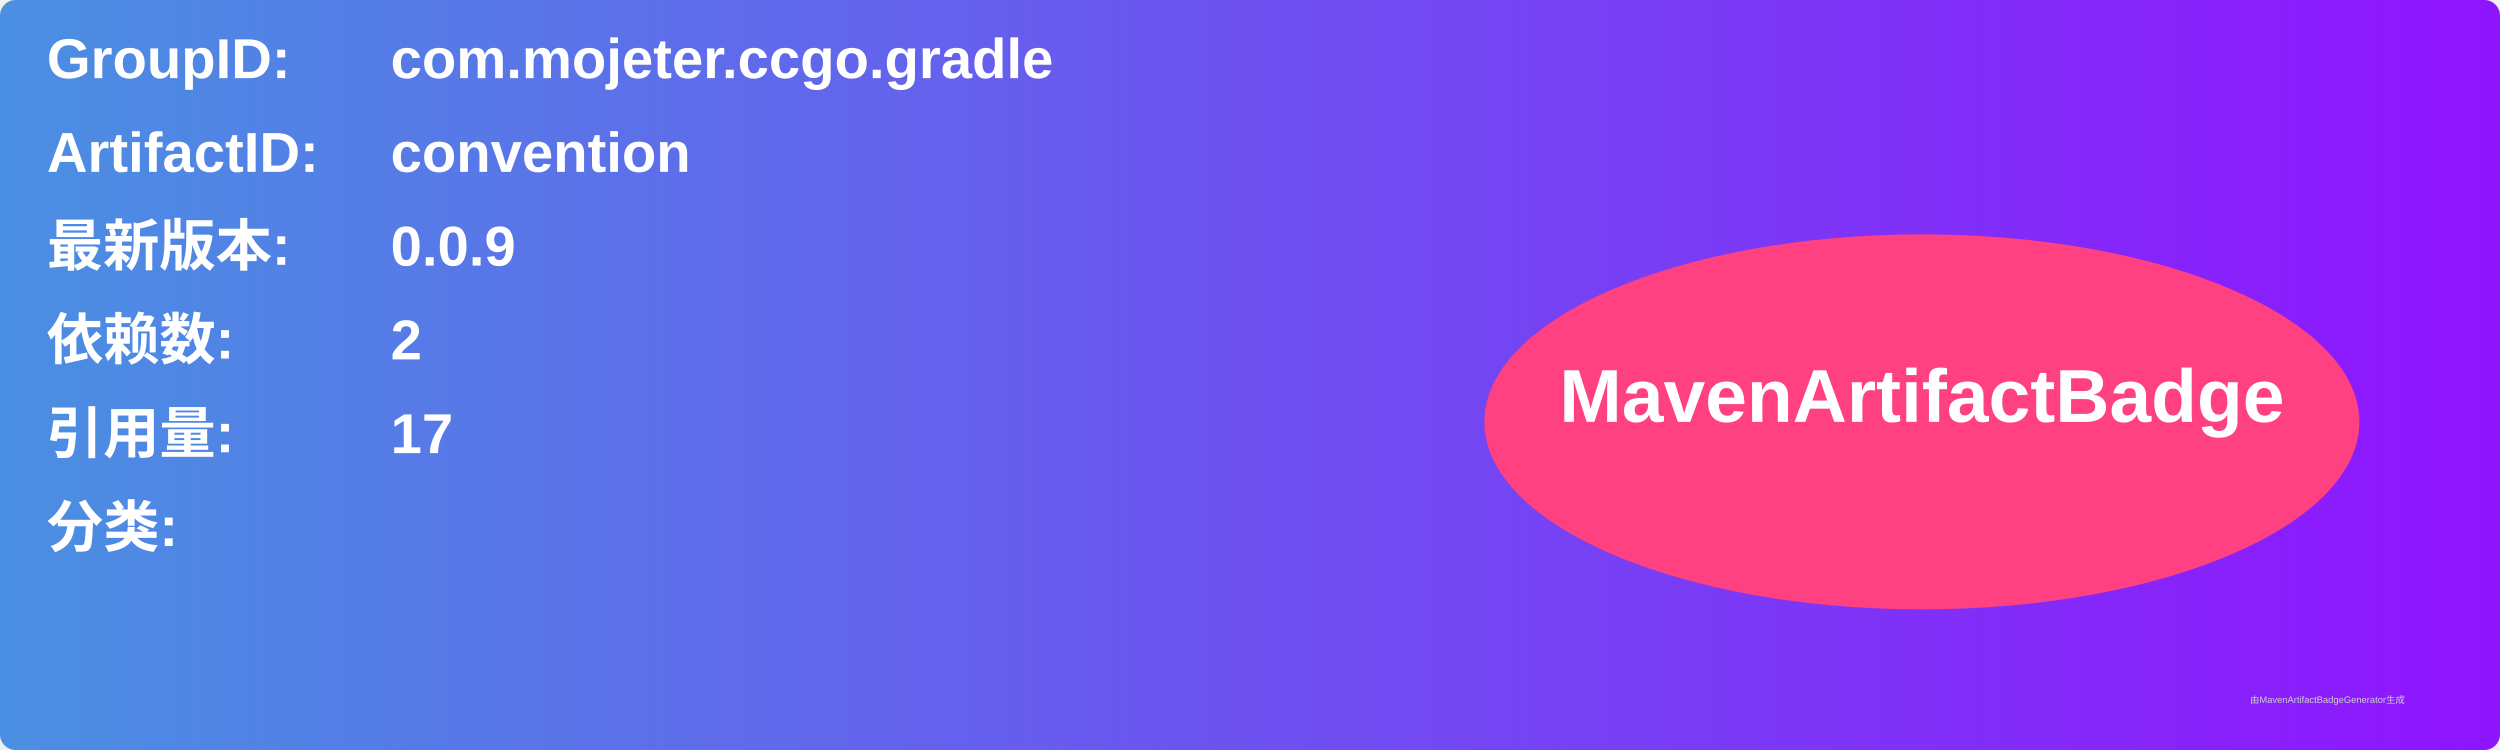
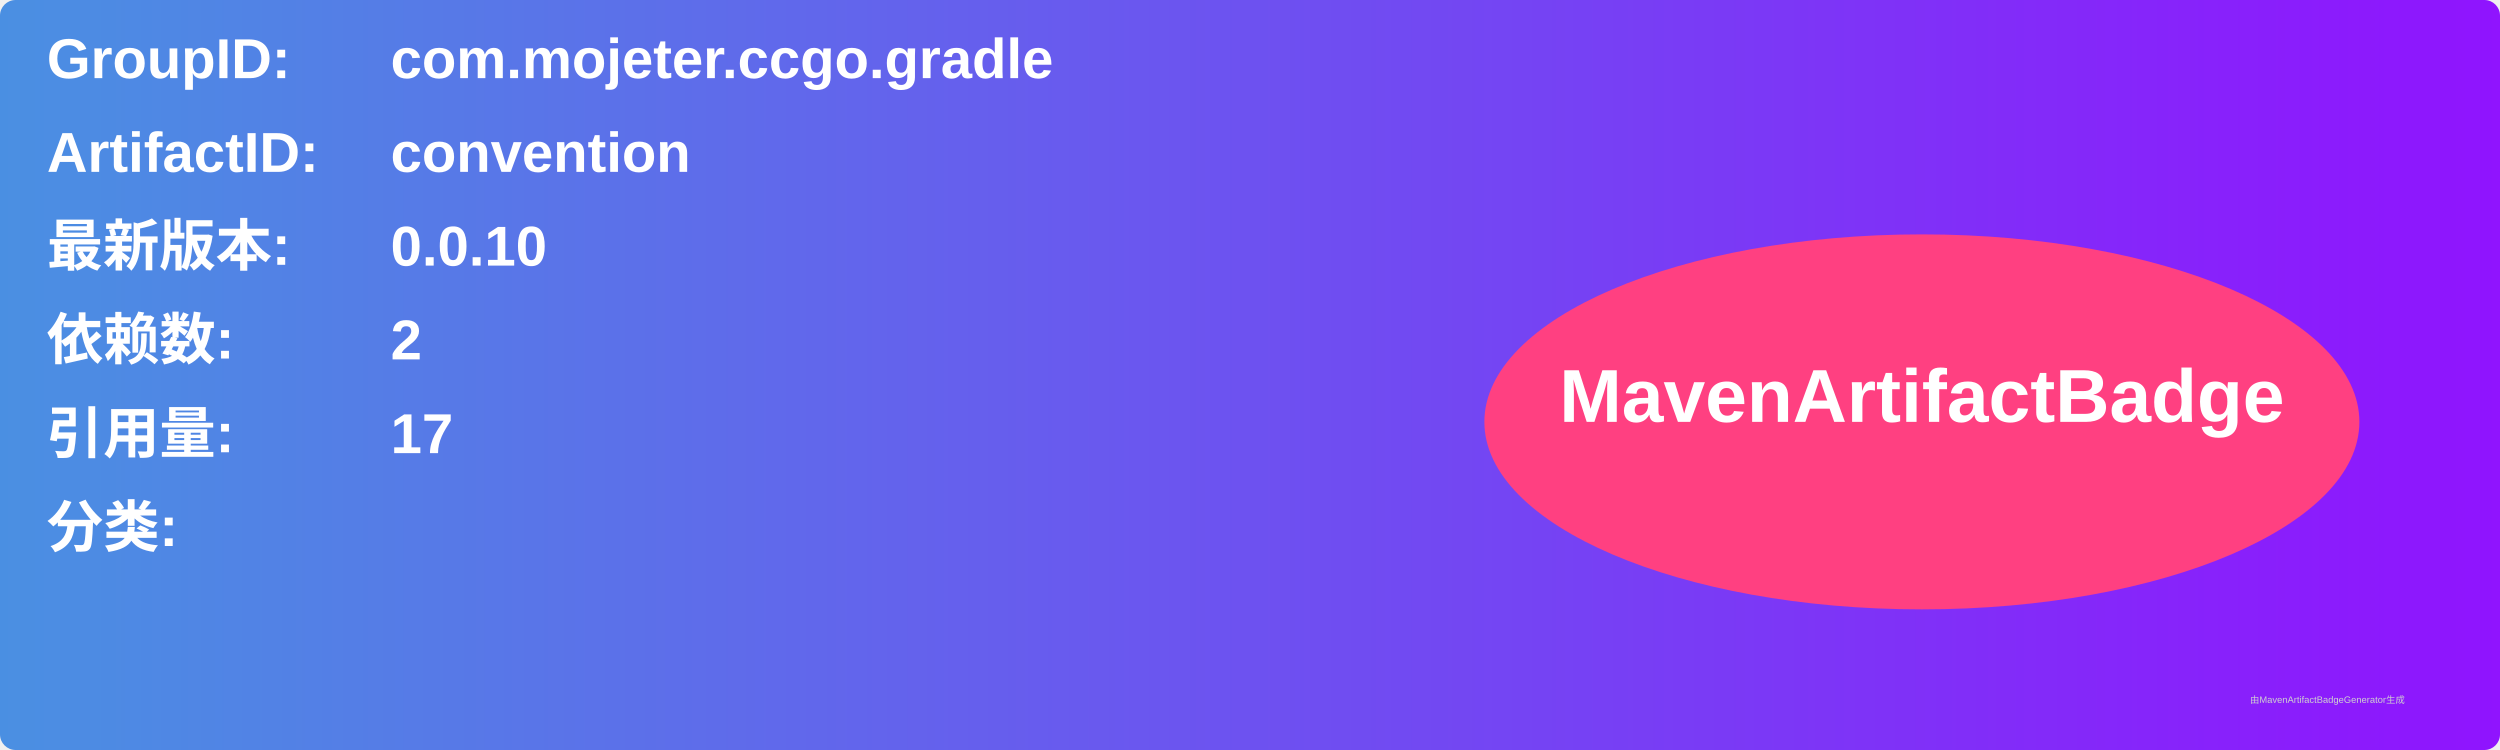
<svg xmlns="http://www.w3.org/2000/svg" width="800" height="240" viewBox="0 0 800 240">
  <linearGradient id="grad" x1="0%" y1="0%" x2="100%" y2="0%">
    <stop offset="0%" stop-color="#4a90e2" />
    <stop offset="100%" stop-color="#9013fe" />
  </linearGradient>
  <rect width="100%" height="100%" rx="5" ry="5" fill="url(#grad)" />
  <g transform="translate(15, 15)">
    <text x="0" y="10" font-family="Arial" font-size="18" fill="white" font-weight="bold" width="260">GroupID:</text>
    <text x="110" y="10" font-family="Arial" font-size="18" fill="white" font-weight="bold" width="460">com.mojeter.ccgo.gradle</text>
    <text x="0" y="40" font-family="Arial" font-size="18" fill="white" font-weight="bold" width="260">ArtifactID:</text>
    <text x="110" y="40" font-family="Arial" font-size="18" fill="white" font-weight="bold" width="460">convention</text>
    <text x="0" y="70" font-family="Arial" font-size="18" fill="white" font-weight="bold">最新版本:</text>
    <text x="110" y="70" font-family="Arial" font-size="18" fill="white" font-weight="bold">
-       <tspan font-weight="bold">0.0.9</tspan>
+       <tspan font-weight="bold">0.0.10</tspan>
    </text>
    <text x="0" y="100" font-family="Arial" font-size="18" fill="white" font-weight="bold">依赖数: </text>
    <text x="110" y="100" font-family="Arial" font-size="18" fill="white">
      <tspan font-weight="bold">2</tspan>
    </text>
    <text x="0" y="130" font-family="Arial" font-size="18" fill="white" font-weight="bold">引用量: </text>
    <text x="110" y="130" font-family="Arial" font-size="18" fill="white">
      <tspan font-weight="bold">17</tspan>
    </text>
    <text x="0" y="160" font-family="Arial" font-size="18" fill="white" font-weight="bold">分类:</text>
    <text x="10" y="190" font-family="Arial" font-size="10" fill="white">
      <tspan font-weight="bold" />
    </text>
    <ellipse cx="600" cy="120" rx="140" ry="60" fill="#ff4081" />
    <text x="600" y="120" text-anchor="middle" font-family="Arial" font-size="24" fill="white" font-weight="bold">MavenArtifactBadge</text>
  </g>
  <text x="720" y="225" font-family="Arial" font-size="3" fill="#d0d0d0">由MavenArtifactBadgeGenerator生成</text>
</svg>
